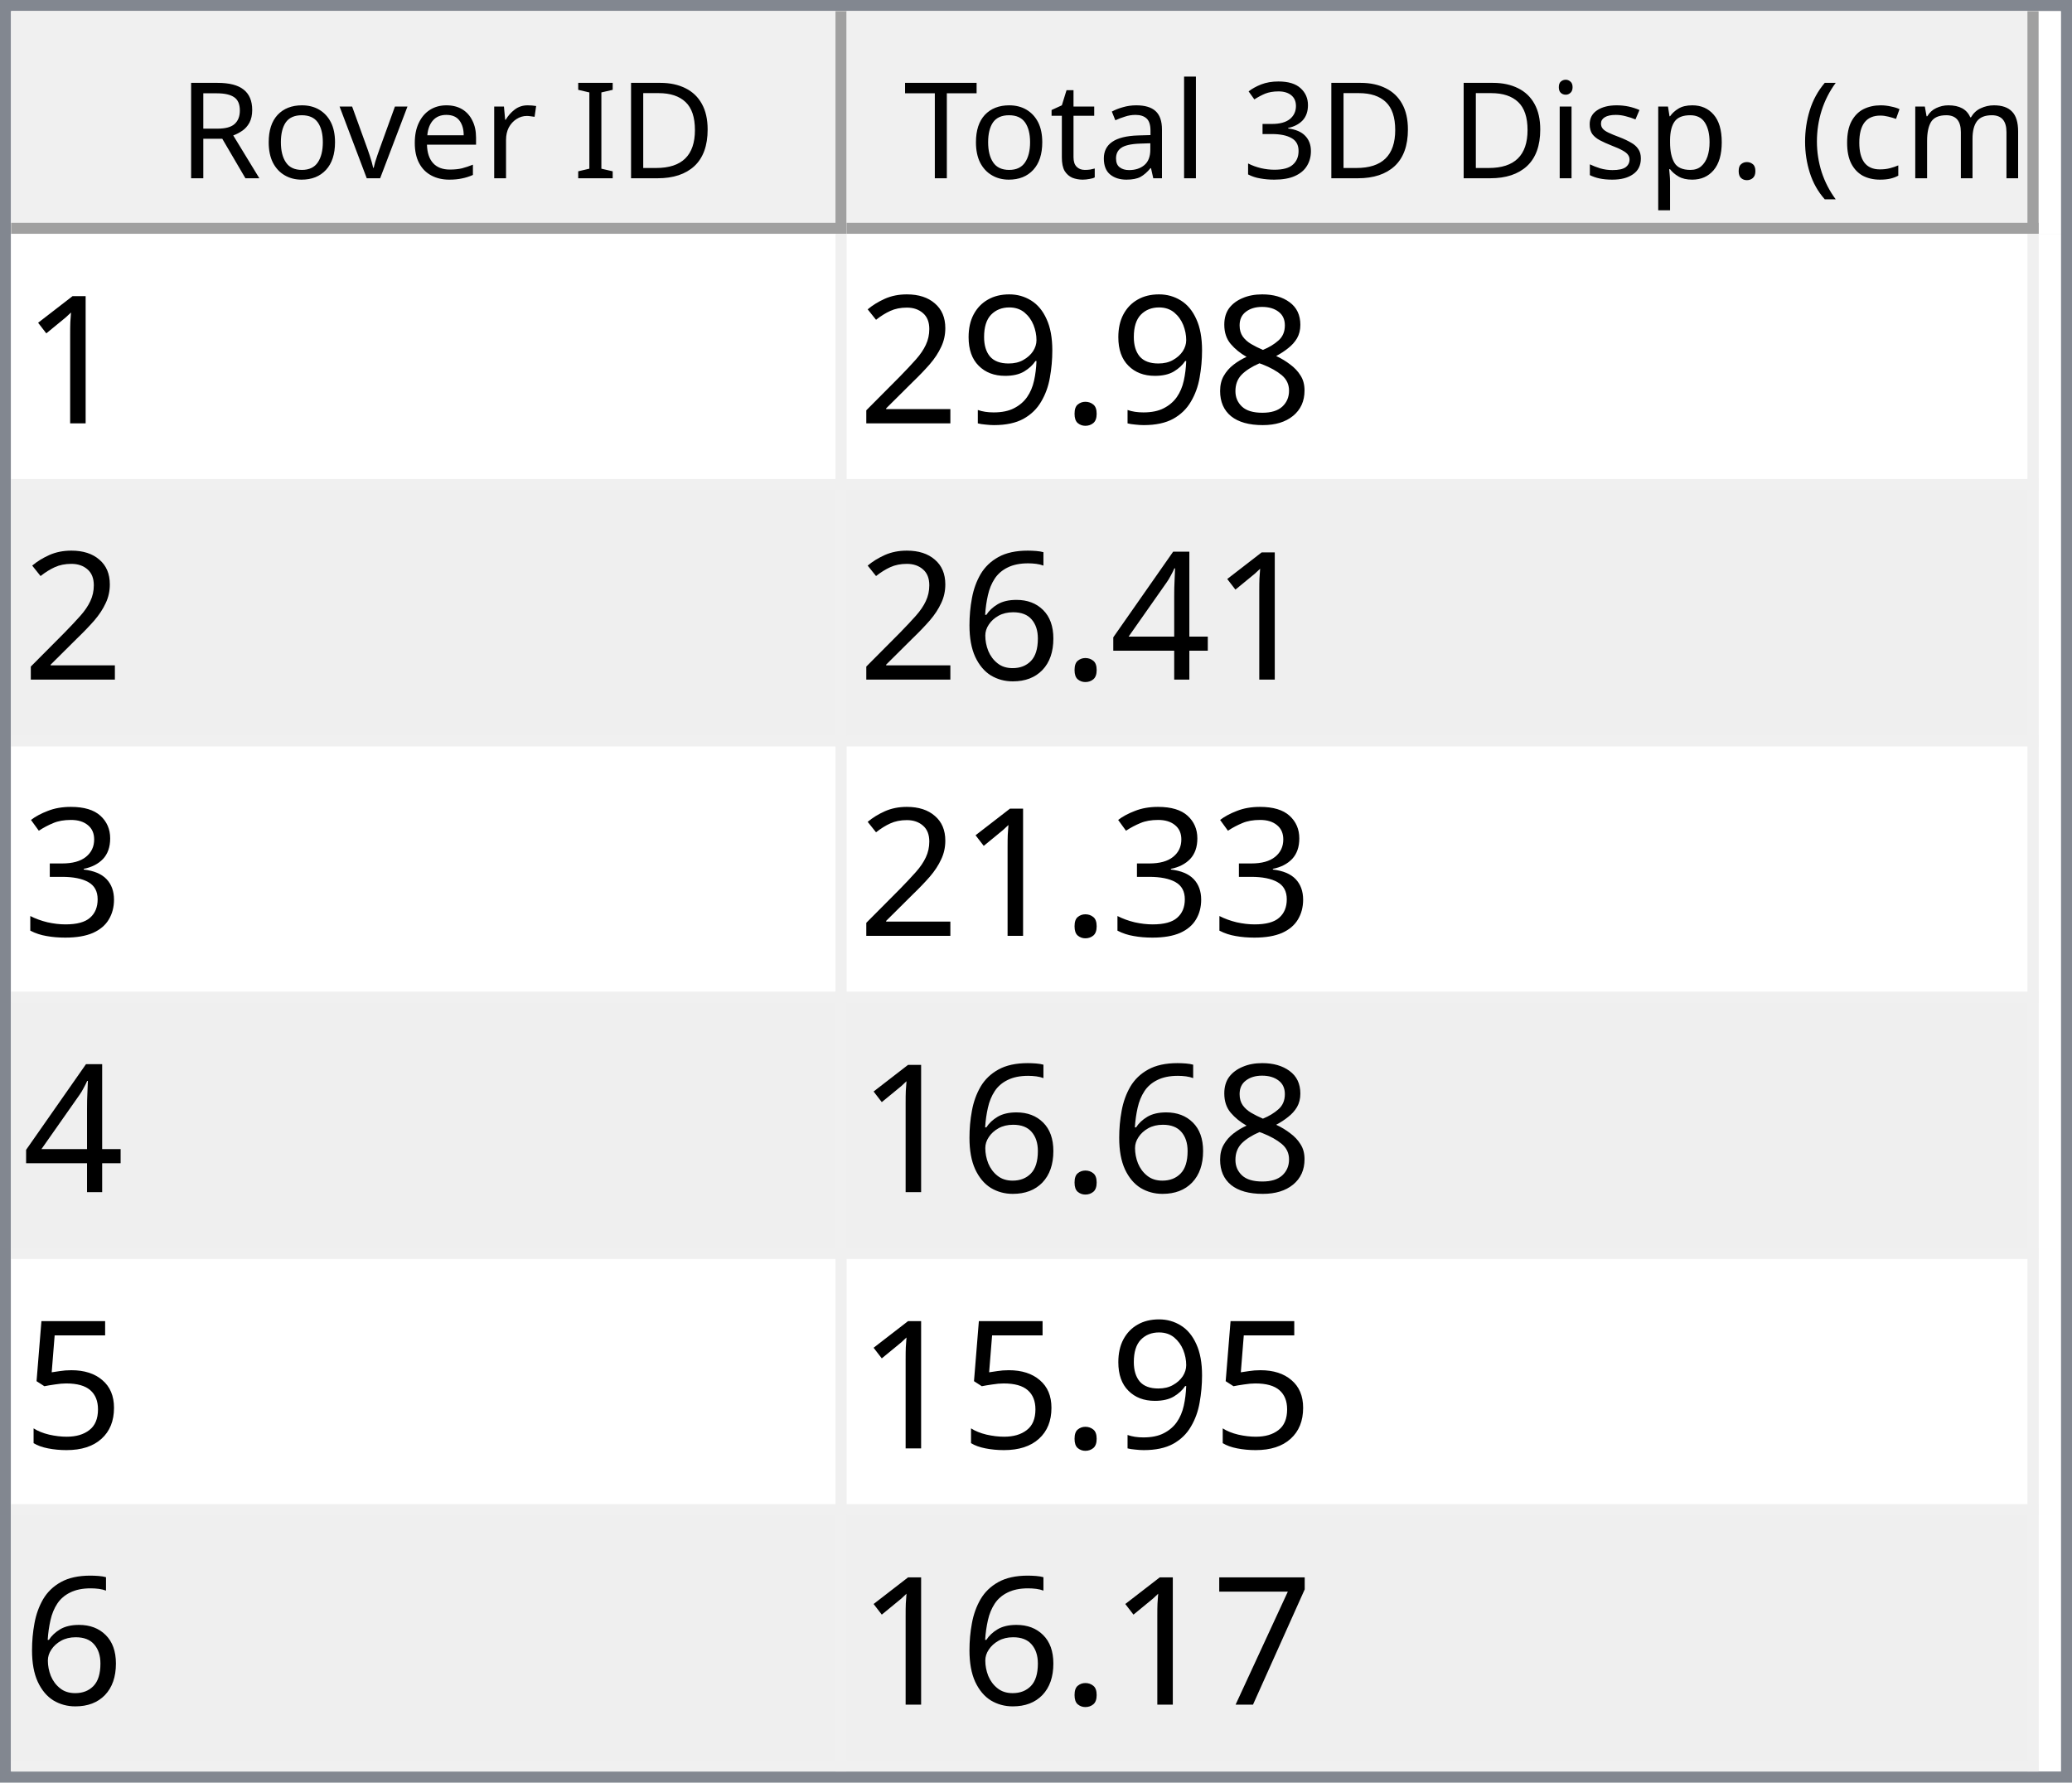
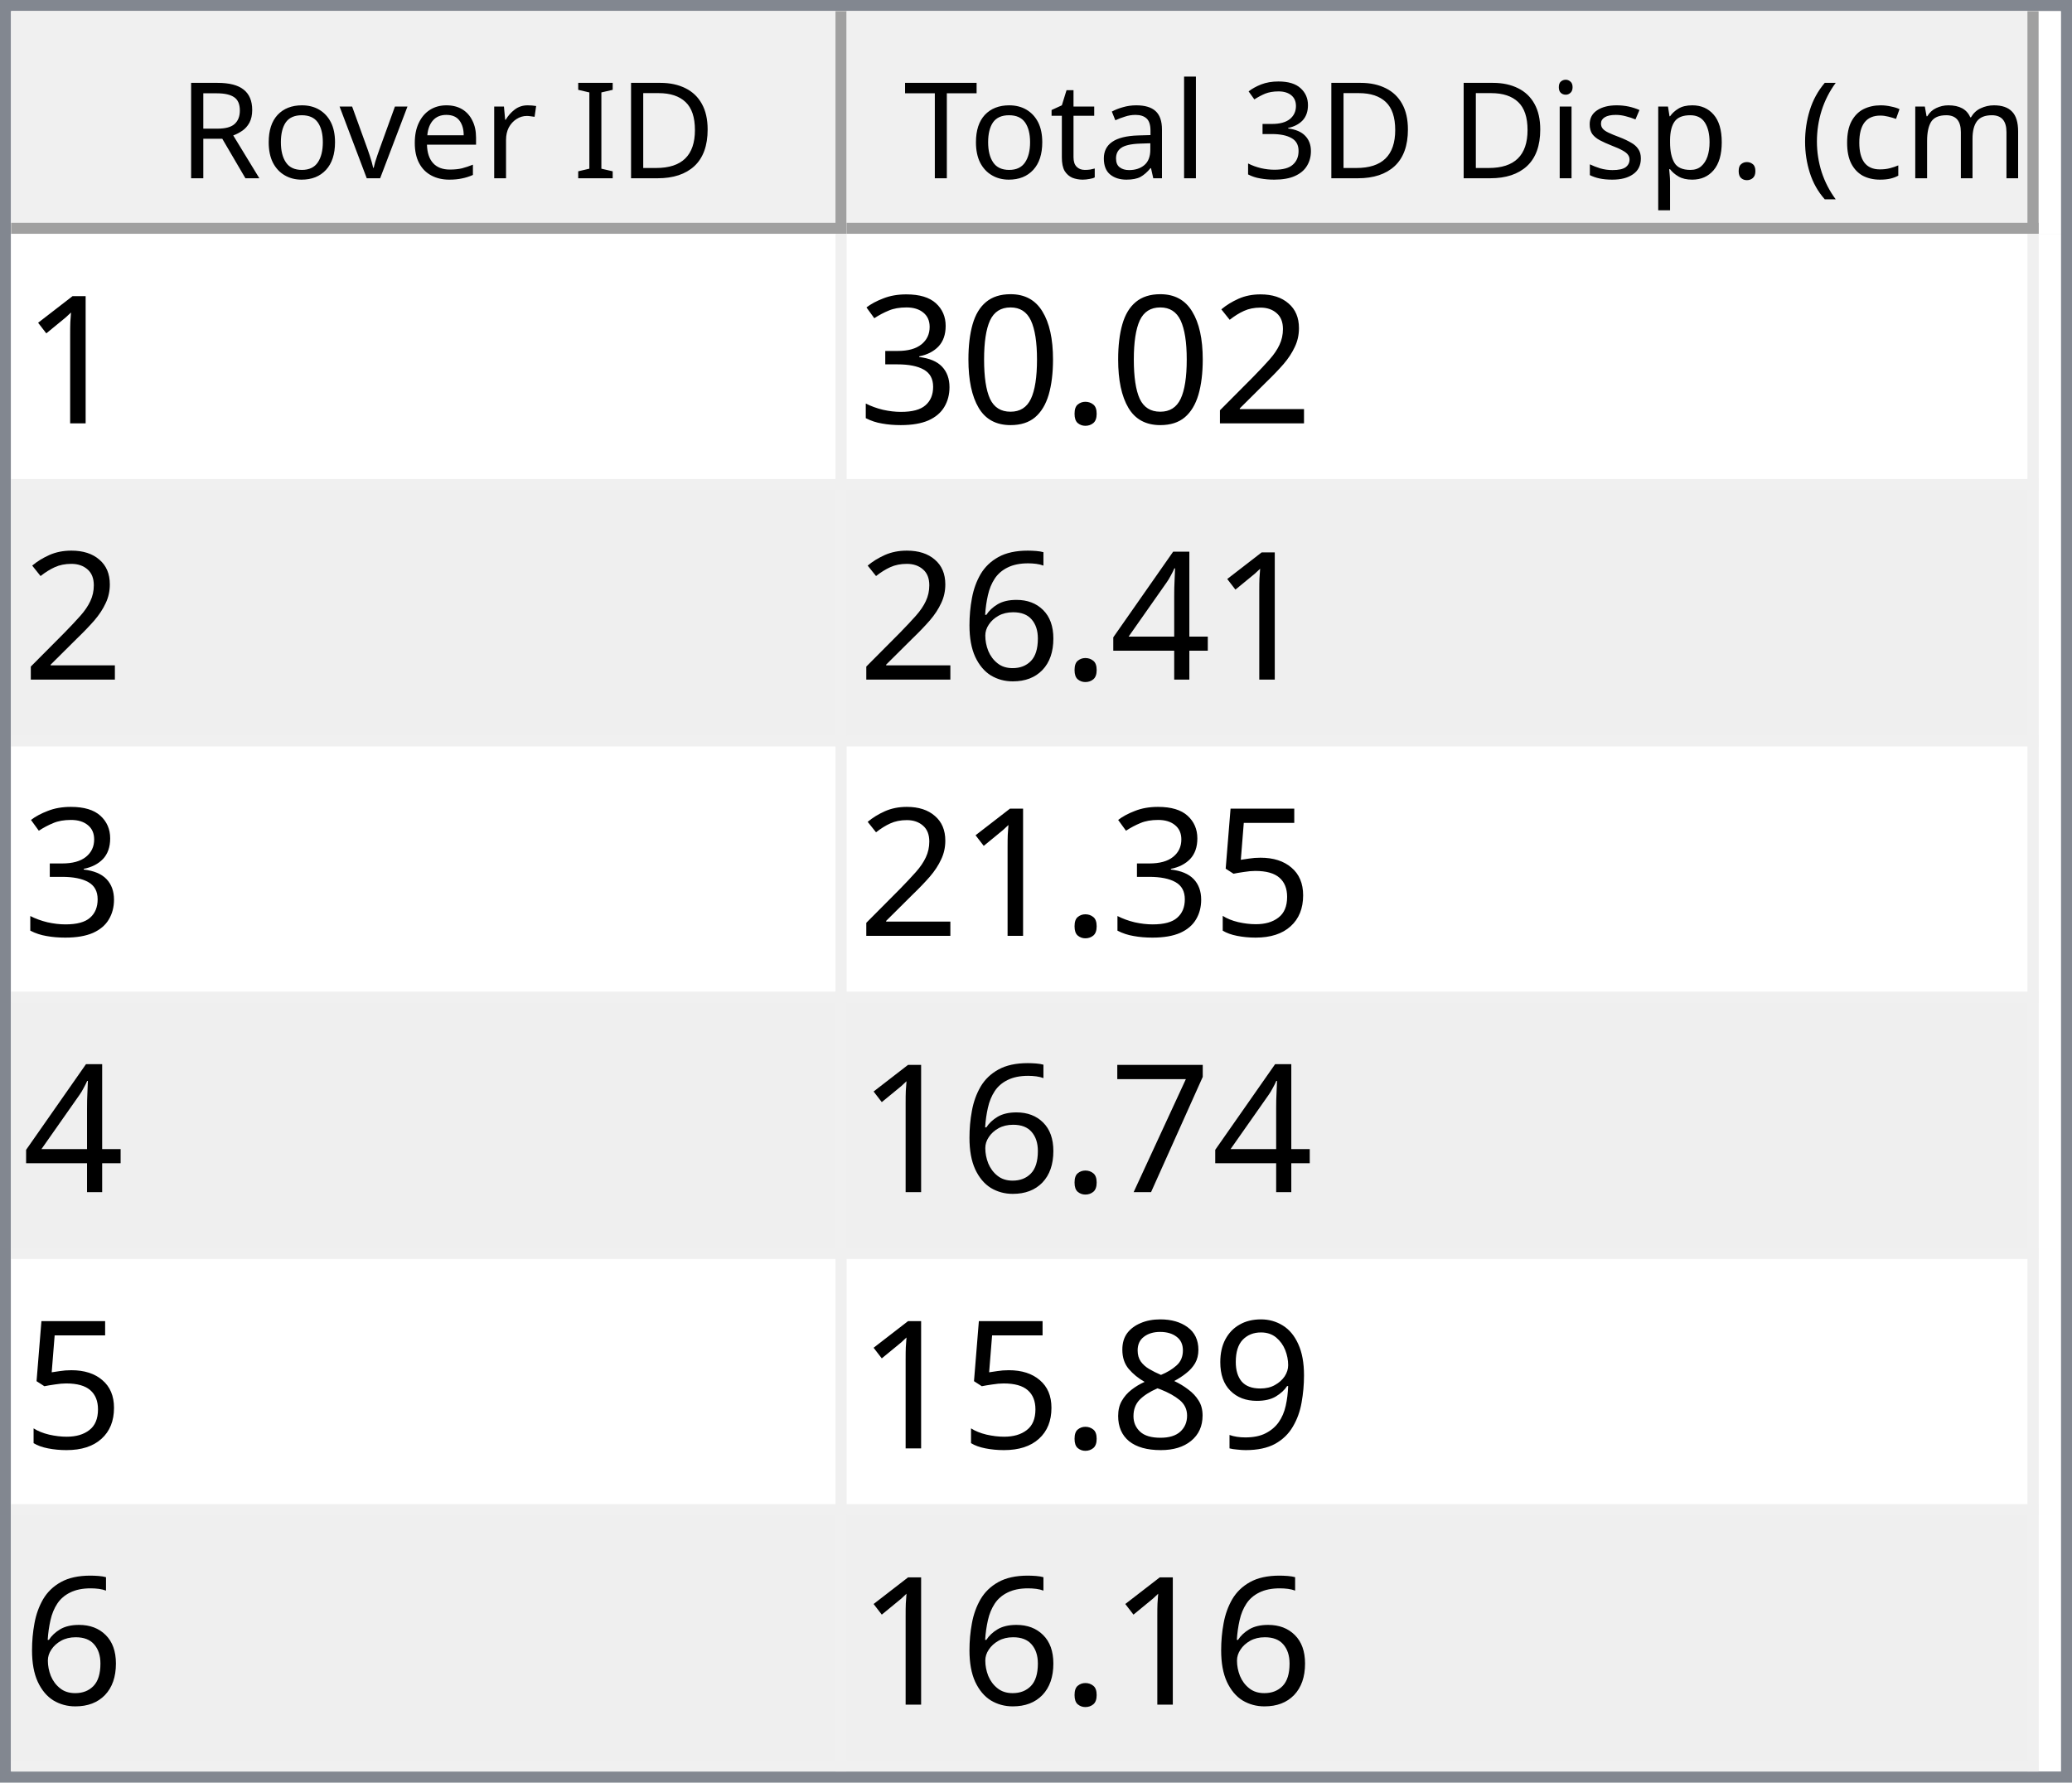
<svg xmlns="http://www.w3.org/2000/svg" style="fill-opacity:1; color-rendering:auto; color-interpolation:auto; text-rendering:auto; stroke:black; stroke-linecap:square; stroke-miterlimit:10; shape-rendering:auto; stroke-opacity:1; fill:black; stroke-dasharray:none; font-weight:normal; stroke-width:1; font-family:'Dialog'; font-style:normal; stroke-linejoin:miter; font-size:12px; stroke-dashoffset:0; image-rendering:auto;" width="186" height="160">
  <defs id="genericDefs" />
  <g>
    <defs id="defs1">
      <clipPath clipPathUnits="userSpaceOnUse" id="clipPath1">
        <path d="M0 0 L186 0 L186 160 L0 160 L0 0 Z" />
      </clipPath>
      <clipPath clipPathUnits="userSpaceOnUse" id="clipPath2">
        <path d="M0 0 L0 160 L186 160 L186 0 Z" />
      </clipPath>
      <clipPath clipPathUnits="userSpaceOnUse" id="clipPath3">
        <path d="M0 0 L0 20 L184 20 L184 0 Z" />
      </clipPath>
      <clipPath clipPathUnits="userSpaceOnUse" id="clipPath4">
        <path d="M0 0 L0 20 L75 20 L75 0 Z" />
      </clipPath>
      <clipPath clipPathUnits="userSpaceOnUse" id="clipPath5">
        <path d="M1 1 L1 19 L74 19 L74 1 Z" />
      </clipPath>
      <clipPath clipPathUnits="userSpaceOnUse" id="clipPath6">
        <path d="M0 0 L0 18 L73 18 L73 0 Z" />
      </clipPath>
      <clipPath clipPathUnits="userSpaceOnUse" id="clipPath7">
        <path d="M-0.5 -0.5 L-0.5 19.5 L74.5 19.5 L74.5 -0.5 Z" />
      </clipPath>
      <clipPath clipPathUnits="userSpaceOnUse" id="clipPath8">
        <path d="M0 0 L0 20 L107 20 L107 0 Z" />
      </clipPath>
      <clipPath clipPathUnits="userSpaceOnUse" id="clipPath9">
        <path d="M1 1 L1 19 L106 19 L106 1 Z" />
      </clipPath>
      <clipPath clipPathUnits="userSpaceOnUse" id="clipPath10">
        <path d="M0 0 L0 18 L105 18 L105 0 Z" />
      </clipPath>
      <clipPath clipPathUnits="userSpaceOnUse" id="clipPath11">
        <path d="M-0.5 -0.5 L-0.5 19.5 L106.5 19.5 L106.5 -0.5 Z" />
      </clipPath>
      <clipPath clipPathUnits="userSpaceOnUse" id="clipPath12">
        <path d="M0 0 L0 138 L184 138 L184 0 Z" />
      </clipPath>
      <clipPath clipPathUnits="userSpaceOnUse" id="clipPath13">
        <path d="M0 0 L0 138 L182 138 L182 0 Z" />
      </clipPath>
      <clipPath clipPathUnits="userSpaceOnUse" id="clipPath14">
        <path d="M-0.5 -0.5 L-0.5 137.5 L181.5 137.5 L181.5 -0.5 Z" />
      </clipPath>
      <clipPath clipPathUnits="userSpaceOnUse" id="clipPath15">
        <path d="M0 0 L0 22 L74 22 L74 0 Z" />
      </clipPath>
      <clipPath clipPathUnits="userSpaceOnUse" id="clipPath16">
        <path d="M0 0 L0 22 L106 22 L106 0 Z" />
      </clipPath>
      <font horiz-adv-x="64.551" id="font1">
        <font-face ascent="107.91" descent="25.098" units-per-em="100" style="font-style:normal; font-family:Segoe UI; font-weight:normal;" />
        <missing-glyph horiz-adv-x="64.551" d="M8.109 0 L8.109 68.266 L56.453 68.266 L56.453 0 L8.109 0 ZM15.328 7.234 L49.219 7.234 L49.219 61.031 L15.328 61.031 L15.328 7.234 Z" />
        <glyph unicode="D" horiz-adv-x="70.117" d="M9.188 0 L9.188 70.016 L28.516 70.016 Q65.531 70.016 65.531 35.891 Q65.531 19.672 55.25 9.836 Q44.969 0 27.734 0 L9.188 0 ZM17.391 62.594 L17.391 7.422 L27.828 7.422 Q41.609 7.422 49.273 14.797 Q56.938 22.172 56.938 35.688 Q56.938 62.594 28.328 62.594 L17.391 62.594 Z" />
        <glyph unicode="I" horiz-adv-x="26.611" d="M17.391 0 L9.188 0 L9.188 70.016 L17.391 70.016 L17.391 0 Z" />
        <glyph unicode=" " horiz-adv-x="27.393" d="" />
        <glyph unicode="r" horiz-adv-x="34.766" d="M34.188 41.891 Q32.078 43.5 28.125 43.5 Q23 43.5 19.555 38.672 Q16.109 33.844 16.109 25.484 L16.109 0 L8.109 0 L8.109 50 L16.109 50 L16.109 39.703 L16.312 39.703 Q18.016 44.969 21.531 47.922 Q25.047 50.875 29.391 50.875 Q32.516 50.875 34.188 50.203 L34.188 41.891 Z" />
        <glyph unicode="e" horiz-adv-x="52.295" d="M48.297 23 L12.984 23 Q13.188 14.656 17.484 10.109 Q21.781 5.562 29.297 5.562 Q37.75 5.562 44.828 11.141 L44.828 3.609 Q38.234 -1.172 27.391 -1.172 Q16.797 -1.172 10.742 5.641 Q4.688 12.453 4.688 24.812 Q4.688 36.469 11.305 43.82 Q17.922 51.172 27.734 51.172 Q37.547 51.172 42.922 44.828 Q48.297 38.484 48.297 27.203 L48.297 23 ZM40.094 29.781 Q40.047 36.719 36.75 40.578 Q33.453 44.438 27.594 44.438 Q21.922 44.438 17.969 40.383 Q14.016 36.328 13.094 29.781 L40.094 29.781 Z" />
        <glyph unicode="v" horiz-adv-x="47.9" d="M47.406 50 L27.484 0 L19.625 0 L0.688 50 L9.469 50 L22.172 13.672 Q23.578 9.672 23.922 6.688 L24.125 6.688 Q24.609 10.453 25.688 13.484 L38.969 50 L47.406 50 Z" />
        <glyph unicode="o" horiz-adv-x="58.594" d="M29 -1.172 Q17.922 -1.172 11.305 5.836 Q4.688 12.844 4.688 24.422 Q4.688 37.016 11.57 44.094 Q18.453 51.172 30.172 51.172 Q41.359 51.172 47.633 44.289 Q53.906 37.406 53.906 25.203 Q53.906 13.234 47.141 6.031 Q40.375 -1.172 29 -1.172 ZM29.594 44.438 Q21.875 44.438 17.383 39.188 Q12.891 33.938 12.891 24.703 Q12.891 15.828 17.43 10.695 Q21.969 5.562 29.594 5.562 Q37.359 5.562 41.531 10.594 Q45.703 15.625 45.703 24.906 Q45.703 34.281 41.531 39.359 Q37.359 44.438 29.594 44.438 Z" />
        <glyph unicode="R" horiz-adv-x="59.814" d="M59.375 0 L49.609 0 L37.891 19.625 Q36.281 22.359 34.766 24.289 Q33.25 26.219 31.664 27.438 Q30.078 28.656 28.25 29.219 Q26.422 29.781 24.125 29.781 L17.391 29.781 L17.391 0 L9.188 0 L9.188 70.016 L30.078 70.016 Q34.672 70.016 38.555 68.867 Q42.438 67.719 45.289 65.375 Q48.141 63.031 49.758 59.547 Q51.375 56.062 51.375 51.375 Q51.375 47.703 50.273 44.656 Q49.172 41.609 47.148 39.211 Q45.125 36.812 42.266 35.133 Q39.406 33.453 35.844 32.516 L35.844 32.328 Q37.594 31.547 38.891 30.547 Q40.188 29.547 41.359 28.18 Q42.531 26.812 43.68 25.078 Q44.828 23.344 46.234 21.047 L59.375 0 ZM17.391 62.594 L17.391 37.203 L28.516 37.203 Q31.594 37.203 34.203 38.133 Q36.812 39.062 38.719 40.797 Q40.625 42.531 41.703 45.047 Q42.781 47.562 42.781 50.688 Q42.781 56.297 39.141 59.445 Q35.5 62.594 28.609 62.594 L17.391 62.594 Z" />
        <glyph unicode=")" horiz-adv-x="30.176" d="M8.297 -15.922 L1.172 -15.922 Q16.406 2.344 16.406 26.812 Q16.406 51.469 1.078 70.016 L8.297 70.016 Q23.531 52.156 23.531 26.703 Q23.531 1.375 8.297 -15.922 Z" />
        <glyph unicode="m" horiz-adv-x="86.133" d="M79.109 0 L71.094 0 L71.094 28.719 Q71.094 37.016 68.531 40.727 Q65.969 44.438 59.906 44.438 Q54.781 44.438 51.195 39.75 Q47.609 35.062 47.609 28.516 L47.609 0 L39.594 0 L39.594 29.688 Q39.594 44.438 28.219 44.438 Q22.953 44.438 19.531 40.016 Q16.109 35.594 16.109 28.516 L16.109 0 L8.109 0 L8.109 50 L16.109 50 L16.109 42.094 L16.312 42.094 Q21.625 51.172 31.844 51.172 Q36.969 51.172 40.773 48.312 Q44.578 45.453 46 40.828 Q51.562 51.172 62.594 51.172 Q79.109 51.172 79.109 30.812 L79.109 0 Z" />
        <glyph unicode="c" horiz-adv-x="46.191" d="M42.188 2.297 Q36.422 -1.172 28.516 -1.172 Q17.828 -1.172 11.258 5.789 Q4.688 12.75 4.688 23.828 Q4.688 36.188 11.766 43.68 Q18.844 51.172 30.672 51.172 Q37.25 51.172 42.281 48.734 L42.281 40.531 Q36.719 44.438 30.375 44.438 Q22.703 44.438 17.797 38.945 Q12.891 33.453 12.891 24.516 Q12.891 15.719 17.508 10.641 Q22.125 5.562 29.891 5.562 Q36.422 5.562 42.188 9.906 L42.188 2.297 Z" />
        <glyph unicode="(" horiz-adv-x="30.176" d="M29.109 -15.922 L21.969 -15.922 Q6.844 1.375 6.844 26.703 Q6.844 52.156 21.969 70.016 L29.203 70.016 Q13.875 51.469 13.875 26.812 Q13.875 2.344 29.109 -15.922 Z" />
        <glyph unicode="." horiz-adv-x="21.68" d="M10.891 -1.078 Q8.641 -1.078 7.055 0.539 Q5.469 2.156 5.469 4.391 Q5.469 6.641 7.055 8.273 Q8.641 9.906 10.891 9.906 Q13.188 9.906 14.797 8.273 Q16.406 6.641 16.406 4.391 Q16.406 2.156 14.797 0.539 Q13.188 -1.078 10.891 -1.078 Z" />
        <glyph unicode="p" horiz-adv-x="58.789" d="M16.312 7.234 L16.109 7.234 L16.109 -23 L8.109 -23 L8.109 50 L16.109 50 L16.109 41.219 L16.312 41.219 Q22.219 51.172 33.594 51.172 Q43.266 51.172 48.688 44.461 Q54.109 37.75 54.109 26.469 Q54.109 13.922 48 6.375 Q41.891 -1.172 31.297 -1.172 Q21.578 -1.172 16.312 7.234 ZM16.109 27.391 L16.109 20.406 Q16.109 14.203 20.141 9.883 Q24.172 5.562 30.375 5.562 Q37.641 5.562 41.773 11.133 Q45.906 16.703 45.906 26.609 Q45.906 34.969 42.047 39.703 Q38.188 44.438 31.594 44.438 Q24.609 44.438 20.359 39.578 Q16.109 34.719 16.109 27.391 Z" />
        <glyph unicode="s" horiz-adv-x="42.432" d="M5.078 1.812 L5.078 10.406 Q11.625 5.562 19.484 5.562 Q30.031 5.562 30.031 12.594 Q30.031 14.594 29.125 15.992 Q28.219 17.391 26.68 18.461 Q25.141 19.531 23.07 20.383 Q21 21.234 18.609 22.172 Q15.281 23.484 12.766 24.828 Q10.25 26.172 8.57 27.859 Q6.891 29.547 6.031 31.695 Q5.172 33.844 5.172 36.719 Q5.172 40.234 6.789 42.945 Q8.406 45.656 11.086 47.484 Q13.766 49.312 17.211 50.242 Q20.656 51.172 24.312 51.172 Q30.812 51.172 35.938 48.922 L35.938 40.828 Q30.422 44.438 23.25 44.438 Q21 44.438 19.195 43.922 Q17.391 43.406 16.094 42.477 Q14.797 41.547 14.086 40.258 Q13.375 38.969 13.375 37.406 Q13.375 35.453 14.086 34.133 Q14.797 32.812 16.164 31.789 Q17.531 30.766 19.484 29.938 Q21.438 29.109 23.922 28.125 Q27.25 26.859 29.883 25.516 Q32.516 24.172 34.375 22.484 Q36.234 20.797 37.234 18.602 Q38.234 16.406 38.234 13.375 Q38.234 9.672 36.602 6.938 Q34.969 4.203 32.234 2.398 Q29.5 0.594 25.93 -0.289 Q22.359 -1.172 18.453 -1.172 Q10.75 -1.172 5.078 1.812 Z" />
        <glyph unicode="i" horiz-adv-x="24.219" d="M12.203 62.703 Q10.062 62.703 8.547 64.164 Q7.031 65.625 7.031 67.875 Q7.031 70.125 8.547 71.609 Q10.062 73.094 12.203 73.094 Q14.406 73.094 15.945 71.609 Q17.484 70.125 17.484 67.875 Q17.484 65.719 15.945 64.211 Q14.406 62.703 12.203 62.703 ZM16.109 0 L8.109 0 L8.109 50 L16.109 50 L16.109 0 Z" />
        <glyph unicode="3" horiz-adv-x="53.906" d="M46.531 19.828 Q46.531 15.094 44.75 11.211 Q42.969 7.328 39.719 4.57 Q36.469 1.812 31.93 0.297 Q27.391 -1.219 21.922 -1.219 Q11.922 -1.219 6 2.594 L6 11.188 Q13.094 5.609 22.219 5.609 Q25.875 5.609 28.828 6.539 Q31.781 7.469 33.906 9.227 Q36.031 10.984 37.18 13.477 Q38.328 15.969 38.328 19.094 Q38.328 32.812 18.797 32.812 L12.984 32.812 L12.984 39.594 L18.5 39.594 Q35.797 39.594 35.797 52.484 Q35.797 64.406 22.609 64.406 Q15.188 64.406 8.688 59.422 L8.688 67.188 Q15.375 71.188 24.609 71.188 Q29 71.188 32.57 69.969 Q36.141 68.75 38.68 66.555 Q41.219 64.359 42.609 61.281 Q44 58.203 44 54.5 Q44 40.672 30.031 36.719 L30.031 36.531 Q33.594 36.141 36.625 34.797 Q39.656 33.453 41.852 31.305 Q44.047 29.156 45.289 26.25 Q46.531 23.344 46.531 19.828 Z" />
        <glyph unicode="l" horiz-adv-x="24.219" d="M16.109 0 L8.109 0 L8.109 74.031 L16.109 74.031 L16.109 0 Z" />
        <glyph unicode="a" horiz-adv-x="50.879" d="M43.891 0 L35.891 0 L35.891 7.812 L35.688 7.812 Q30.469 -1.172 20.312 -1.172 Q12.844 -1.172 8.617 2.781 Q4.391 6.734 4.391 13.281 Q4.391 27.297 20.906 29.594 L35.891 31.688 Q35.891 44.438 25.594 44.438 Q16.547 44.438 9.281 38.281 L9.281 46.484 Q16.656 51.172 26.266 51.172 Q43.891 51.172 43.891 32.516 L43.891 0 ZM35.891 25.297 L23.828 23.641 Q18.266 22.859 15.43 20.875 Q12.594 18.891 12.594 13.875 Q12.594 10.203 15.211 7.883 Q17.828 5.562 22.172 5.562 Q28.125 5.562 32.008 9.742 Q35.891 13.922 35.891 20.312 L35.891 25.297 Z" />
        <glyph unicode="t" horiz-adv-x="33.887" d="M31.297 0.484 Q28.469 -1.078 23.828 -1.078 Q10.688 -1.078 10.688 13.578 L10.688 43.172 L2.094 43.172 L2.094 50 L10.688 50 L10.688 62.203 L18.703 64.797 L18.703 50 L31.297 50 L31.297 43.172 L18.703 43.172 L18.703 14.984 Q18.703 9.969 20.414 7.82 Q22.125 5.672 26.078 5.672 Q29.109 5.672 31.297 7.328 L31.297 0.484 Z" />
        <glyph unicode="T" horiz-adv-x="52.393" d="M50.594 62.594 L30.375 62.594 L30.375 0 L22.172 0 L22.172 62.594 L2 62.594 L2 70.016 L50.594 70.016 L50.594 62.594 Z" />
      </font>
      <font horiz-adv-x="75.0" id="font2">
        <font-face ascent="100.537" descent="21.973" units-per-em="100" style="font-style:normal; font-family:sans-serif; font-weight:normal;" />
        <missing-glyph horiz-adv-x="75.0" d="M12.5 0 L12.5 62.5 L62.5 62.5 L62.5 0 L12.5 0 ZM14.062 1.562 L60.938 1.562 L60.938 60.938 L14.062 60.938 L14.062 1.562 Z" />
        <glyph unicode="1" horiz-adv-x="55.615" d="M37.25 0 L28.469 0 L28.469 56 Q25.297 52.984 20.141 49.953 Q14.984 46.922 10.891 45.406 L10.891 53.906 Q18.266 57.375 23.781 62.305 Q29.297 67.234 31.594 71.875 L37.25 71.875 L37.25 0 Z" />
-         <glyph unicode="8" horiz-adv-x="55.615" d="M17.672 38.812 Q12.203 40.828 9.57 44.539 Q6.938 48.25 6.938 53.422 Q6.938 61.234 12.555 66.555 Q18.172 71.875 27.484 71.875 Q36.859 71.875 42.578 66.43 Q48.297 60.984 48.297 53.172 Q48.297 48.188 45.68 44.508 Q43.062 40.828 37.75 38.812 Q44.344 36.672 47.781 31.883 Q51.219 27.094 51.219 20.453 Q51.219 11.281 44.727 5.031 Q38.234 -1.219 27.641 -1.219 Q17.047 -1.219 10.547 5.055 Q4.047 11.328 4.047 20.703 Q4.047 27.688 7.594 32.398 Q11.141 37.109 17.672 38.812 ZM15.922 53.719 Q15.922 48.641 19.195 45.414 Q22.469 42.188 27.688 42.188 Q32.766 42.188 36.016 45.383 Q39.266 48.578 39.266 53.219 Q39.266 58.062 35.914 61.359 Q32.562 64.656 27.594 64.656 Q22.562 64.656 19.242 61.43 Q15.922 58.203 15.922 53.719 ZM13.094 20.656 Q13.094 16.891 14.875 13.375 Q16.656 9.859 20.172 7.93 Q23.688 6 27.734 6 Q34.031 6 38.133 10.055 Q42.234 14.109 42.234 20.359 Q42.234 26.703 38.016 30.859 Q33.797 35.016 27.438 35.016 Q21.234 35.016 17.164 30.914 Q13.094 26.812 13.094 20.656 Z" />
+         <glyph unicode="2" horiz-adv-x="55.615" d="M50.344 8.453 L50.344 0 L3.031 0 Q2.938 3.172 4.047 6.109 Q5.859 10.938 9.836 15.625 Q13.812 20.312 21.344 26.469 Q33.016 36.031 37.117 41.625 Q41.219 47.219 41.219 52.203 Q41.219 57.422 37.477 61.008 Q33.734 64.594 27.734 64.594 Q21.391 64.594 17.578 60.789 Q13.766 56.984 13.719 50.25 L4.688 51.172 Q5.609 61.281 11.664 66.578 Q17.719 71.875 27.938 71.875 Q38.234 71.875 44.242 66.164 Q50.25 60.453 50.25 52 Q50.25 47.703 48.492 43.555 Q46.734 39.406 42.656 34.812 Q38.578 30.219 29.109 22.219 Q21.188 15.578 18.945 13.211 Q16.703 10.844 15.234 8.453 L50.344 8.453 Z" />
        <glyph unicode="." horiz-adv-x="27.783" d="M9.078 0 L9.078 10.016 L19.094 10.016 L19.094 0 L9.078 0 Z" />
-         <glyph unicode="9" horiz-adv-x="55.615" d="M5.469 16.547 L13.922 17.328 Q14.984 11.375 18.016 8.688 Q21.047 6 25.781 6 Q29.828 6 32.883 7.859 Q35.938 9.719 37.891 12.82 Q39.844 15.922 41.164 21.195 Q42.484 26.469 42.484 31.938 Q42.484 32.516 42.438 33.688 Q39.797 29.5 35.234 26.883 Q30.672 24.266 25.344 24.266 Q16.453 24.266 10.305 30.711 Q4.156 37.156 4.156 47.703 Q4.156 58.594 10.578 65.234 Q17 71.875 26.656 71.875 Q33.641 71.875 39.43 68.117 Q45.219 64.359 48.219 57.398 Q51.219 50.438 51.219 37.25 Q51.219 23.531 48.242 15.406 Q45.266 7.281 39.383 3.031 Q33.5 -1.219 25.594 -1.219 Q17.188 -1.219 11.867 3.445 Q6.547 8.109 5.469 16.547 ZM41.453 48.141 Q41.453 55.719 37.43 60.156 Q33.406 64.594 27.734 64.594 Q21.875 64.594 17.531 59.812 Q13.188 55.031 13.188 47.406 Q13.188 40.578 17.312 36.305 Q21.438 32.031 27.484 32.031 Q33.594 32.031 37.523 36.305 Q41.453 40.578 41.453 48.141 Z" />
-         <glyph unicode="2" horiz-adv-x="55.615" d="M50.344 8.453 L50.344 0 L3.031 0 Q2.938 3.172 4.047 6.109 Q5.859 10.938 9.836 15.625 Q13.812 20.312 21.344 26.469 Q33.016 36.031 37.117 41.625 Q41.219 47.219 41.219 52.203 Q41.219 57.422 37.477 61.008 Q33.734 64.594 27.734 64.594 Q21.391 64.594 17.578 60.789 Q13.766 56.984 13.719 50.25 L4.688 51.172 Q5.609 61.281 11.664 66.578 Q17.719 71.875 27.938 71.875 Q38.234 71.875 44.242 66.164 Q50.25 60.453 50.25 52 Q50.25 47.703 48.492 43.555 Q46.734 39.406 42.656 34.812 Q38.578 30.219 29.109 22.219 Q21.188 15.578 18.945 13.211 Q16.703 10.844 15.234 8.453 L50.344 8.453 Z" />
+         <glyph unicode="0" horiz-adv-x="55.615" d="M4.156 35.297 Q4.156 48 6.766 55.742 Q9.375 63.484 14.523 67.68 Q19.672 71.875 27.484 71.875 Q33.25 71.875 37.594 69.555 Q41.938 67.234 44.773 62.867 Q47.609 58.5 49.219 52.227 Q50.828 45.953 50.828 35.297 Q50.828 22.703 48.242 14.969 Q45.656 7.234 40.508 3.008 Q35.359 -1.219 27.484 -1.219 Q17.141 -1.219 11.234 6.203 Q4.156 15.141 4.156 35.297 ZM13.188 35.297 Q13.188 17.672 17.312 11.836 Q21.438 6 27.484 6 Q33.547 6 37.672 11.859 Q41.797 17.719 41.797 35.297 Q41.797 52.984 37.672 58.789 Q33.547 64.594 27.391 64.594 Q21.344 64.594 17.719 59.469 Q13.188 52.938 13.188 35.297 Z" />
+         <glyph unicode="3" horiz-adv-x="55.615" d="M4.203 18.891 L12.984 20.062 Q14.5 12.594 18.141 9.297 Q21.781 6 27 6 Q33.203 6 37.477 10.297 Q41.75 14.594 41.75 20.953 Q41.75 27 37.797 30.93 Q33.844 34.859 27.734 34.859 Q25.25 34.859 21.531 33.891 L22.516 41.609 Q23.391 41.5 23.922 41.5 Q29.547 41.5 34.039 44.43 Q38.531 47.359 38.531 53.469 Q38.531 58.297 35.258 61.477 Q31.984 64.656 26.812 64.656 Q21.688 64.656 18.266 61.43 Q14.844 58.203 13.875 51.766 L5.078 53.328 Q6.688 62.156 12.398 67.016 Q18.109 71.875 26.609 71.875 Q32.469 71.875 37.398 69.359 Q42.328 66.844 44.945 62.5 Q47.562 58.156 47.562 53.266 Q47.562 48.641 45.07 44.828 Q42.578 41.016 37.703 38.766 Q44.047 37.312 47.562 32.695 Q51.078 28.078 51.078 21.141 Q51.078 11.766 44.242 5.25 Q37.406 -1.266 26.953 -1.266 Q17.531 -1.266 11.305 4.352 Q5.078 9.969 4.203 18.891 Z" />
        <glyph unicode="4" horiz-adv-x="55.615" d="M32.328 0 L32.328 17.141 L1.266 17.141 L1.266 25.203 L33.938 71.578 L41.109 71.578 L41.109 25.203 L50.781 25.203 L50.781 17.141 L41.109 17.141 L41.109 0 L32.328 0 ZM32.328 25.203 L32.328 57.469 L9.906 25.203 L32.328 25.203 Z" />
        <glyph unicode="6" horiz-adv-x="55.615" d="M49.75 54.047 L41.016 53.375 Q39.844 58.547 37.703 60.891 Q34.125 64.656 28.906 64.656 Q24.703 64.656 21.531 62.312 Q17.391 59.281 14.992 53.469 Q12.594 47.656 12.5 36.922 Q15.672 41.75 20.266 44.094 Q24.859 46.438 29.891 46.438 Q38.672 46.438 44.852 39.969 Q51.031 33.5 51.031 23.25 Q51.031 16.5 48.125 10.719 Q45.219 4.938 40.141 1.859 Q35.062 -1.219 28.609 -1.219 Q17.625 -1.219 10.695 6.859 Q3.766 14.938 3.766 33.5 Q3.766 54.25 11.422 63.672 Q18.109 71.875 29.438 71.875 Q37.891 71.875 43.289 67.141 Q48.688 62.406 49.75 54.047 ZM13.875 23.188 Q13.875 18.656 15.797 14.508 Q17.719 10.359 21.188 8.18 Q24.656 6 28.469 6 Q34.031 6 38.039 10.492 Q42.047 14.984 42.047 22.703 Q42.047 30.125 38.086 34.398 Q34.125 38.672 28.125 38.672 Q22.172 38.672 18.023 34.398 Q13.875 30.125 13.875 23.188 Z" />
-         <glyph unicode="3" horiz-adv-x="55.615" d="M4.203 18.891 L12.984 20.062 Q14.5 12.594 18.141 9.297 Q21.781 6 27 6 Q33.203 6 37.477 10.297 Q41.75 14.594 41.75 20.953 Q41.75 27 37.797 30.93 Q33.844 34.859 27.734 34.859 Q25.25 34.859 21.531 33.891 L22.516 41.609 Q23.391 41.5 23.922 41.5 Q29.547 41.5 34.039 44.43 Q38.531 47.359 38.531 53.469 Q38.531 58.297 35.258 61.477 Q31.984 64.656 26.812 64.656 Q21.688 64.656 18.266 61.43 Q14.844 58.203 13.875 51.766 L5.078 53.328 Q6.688 62.156 12.398 67.016 Q18.109 71.875 26.609 71.875 Q32.469 71.875 37.398 69.359 Q42.328 66.844 44.945 62.5 Q47.562 58.156 47.562 53.266 Q47.562 48.641 45.07 44.828 Q42.578 41.016 37.703 38.766 Q44.047 37.312 47.562 32.695 Q51.078 28.078 51.078 21.141 Q51.078 11.766 44.242 5.25 Q37.406 -1.266 26.953 -1.266 Q17.531 -1.266 11.305 4.352 Q5.078 9.969 4.203 18.891 Z" />
        <glyph unicode="5" horiz-adv-x="55.615" d="M4.156 18.75 L13.375 19.531 Q14.406 12.797 18.141 9.398 Q21.875 6 27.156 6 Q33.5 6 37.891 10.789 Q42.281 15.578 42.281 23.484 Q42.281 31 38.062 35.352 Q33.844 39.703 27 39.703 Q22.75 39.703 19.336 37.773 Q15.922 35.844 13.969 32.766 L5.719 33.844 L12.641 70.609 L48.25 70.609 L48.25 62.203 L19.672 62.203 L15.828 42.969 Q22.266 47.469 29.344 47.469 Q38.719 47.469 45.164 40.969 Q51.609 34.469 51.609 24.266 Q51.609 14.547 45.953 7.469 Q39.062 -1.219 27.156 -1.219 Q17.391 -1.219 11.211 4.25 Q5.031 9.719 4.156 18.75 Z" />
        <glyph unicode="7" horiz-adv-x="55.615" d="M4.734 62.203 L4.734 70.656 L51.078 70.656 L51.078 63.812 Q44.234 56.547 37.523 44.484 Q30.812 32.422 27.156 19.672 Q24.516 10.688 23.781 0 L14.75 0 Q14.891 8.453 18.062 20.414 Q21.234 32.375 27.172 43.484 Q33.109 54.594 39.797 62.203 L4.734 62.203 Z" />
+         <glyph unicode="9" horiz-adv-x="55.615" d="M5.469 16.547 L13.922 17.328 Q14.984 11.375 18.016 8.688 Q21.047 6 25.781 6 Q29.828 6 32.883 7.859 Q35.938 9.719 37.891 12.82 Q39.844 15.922 41.164 21.195 Q42.484 26.469 42.484 31.938 Q42.484 32.516 42.438 33.688 Q39.797 29.5 35.234 26.883 Q30.672 24.266 25.344 24.266 Q16.453 24.266 10.305 30.711 Q4.156 37.156 4.156 47.703 Q4.156 58.594 10.578 65.234 Q17 71.875 26.656 71.875 Q33.641 71.875 39.43 68.117 Q45.219 64.359 48.219 57.398 Q51.219 50.438 51.219 37.25 Q51.219 23.531 48.242 15.406 Q45.266 7.281 39.383 3.031 Q33.5 -1.219 25.594 -1.219 Q17.188 -1.219 11.867 3.445 Q6.547 8.109 5.469 16.547 ZM41.453 48.141 Q41.453 55.719 37.43 60.156 Q33.406 64.594 27.734 64.594 Q21.875 64.594 17.531 59.812 Q13.188 55.031 13.188 47.406 Q13.188 40.578 17.312 36.305 Q21.438 32.031 27.484 32.031 Q33.594 32.031 37.523 36.305 Q41.453 40.578 41.453 48.141 Z" />
+         <glyph unicode="8" horiz-adv-x="55.615" d="M17.672 38.812 Q12.203 40.828 9.57 44.539 Q6.938 48.25 6.938 53.422 Q6.938 61.234 12.555 66.555 Q18.172 71.875 27.484 71.875 Q36.859 71.875 42.578 66.43 Q48.297 60.984 48.297 53.172 Q48.297 48.188 45.68 44.508 Q43.062 40.828 37.75 38.812 Q44.344 36.672 47.781 31.883 Q51.219 27.094 51.219 20.453 Q51.219 11.281 44.727 5.031 Q38.234 -1.219 27.641 -1.219 Q17.047 -1.219 10.547 5.055 Q4.047 11.328 4.047 20.703 Q4.047 27.688 7.594 32.398 Q11.141 37.109 17.672 38.812 ZM15.922 53.719 Q15.922 48.641 19.195 45.414 Q22.469 42.188 27.688 42.188 Q32.766 42.188 36.016 45.383 Q39.266 48.578 39.266 53.219 Q39.266 58.062 35.914 61.359 Q32.562 64.656 27.594 64.656 Q22.562 64.656 19.242 61.43 Q15.922 58.203 15.922 53.719 ZM13.094 20.656 Q13.094 16.891 14.875 13.375 Q16.656 9.859 20.172 7.93 Q23.688 6 27.734 6 Q34.031 6 38.133 10.055 Q42.234 14.109 42.234 20.359 Q42.234 26.703 38.016 30.859 Q33.797 35.016 27.438 35.016 Q21.234 35.016 17.164 30.914 Q13.094 26.812 13.094 20.656 Z" />
      </font>
    </defs>
    <g style="fill:white; stroke:white;">
      <rect x="0" y="0" width="186" style="clip-path:url(#clipPath1); stroke:none;" height="160" />
    </g>
    <g style="fill:white; text-rendering:optimizeSpeed; color-rendering:optimizeSpeed; image-rendering:optimizeSpeed; shape-rendering:crispEdges; stroke:white; color-interpolation:sRGB;">
      <rect x="0" width="186" height="160" y="0" style="stroke:none;" />
      <path style="stroke:none;" d="M0 160 L186 160 L186 0 L0 0 Z" />
    </g>
    <g style="fill:rgb(240,240,240); font-family:'Segoe UI'; stroke:rgb(240,240,240);">
      <rect x="0" y="0" width="186" style="clip-path:url(#clipPath2); stroke:none;" height="160" />
    </g>
    <g style="fill:rgb(130,135,144); font-family:'Segoe UI'; stroke:rgb(130,135,144);">
      <path d="M0 0 L186 0 L186 160 L0 160 L0 0 ZM1 1 L185 1 L185 159 L1 159 L1 1 Z" style="fill-rule:evenodd; clip-path:url(#clipPath2); stroke:none;" />
    </g>
    <g style="fill:white; font-family:'Segoe UI'; stroke:white;" transform="translate(1,1)">
      <rect x="0" y="0" width="184" style="clip-path:url(#clipPath3); stroke:none;" height="20" />
    </g>
    <g style="fill:rgb(240,240,240); font-family:'Segoe UI'; stroke:rgb(240,240,240);" transform="translate(1,1)">
      <rect x="0" y="0" width="75" style="clip-path:url(#clipPath4); stroke:none;" height="20" />
    </g>
    <g style="font-family:'Segoe UI';" transform="translate(2,2)">
      <text x="14" xml:space="preserve" y="14" style="clip-path:url(#clipPath6); stroke:none;">Rover ID</text>
    </g>
    <g style="fill:rgb(160,160,160); font-family:'Segoe UI'; stroke:rgb(160,160,160); stroke-linejoin:bevel;" transform="translate(1.5,1.5)">
      <line x1="74" x2="74" y1="0" style="fill:none; clip-path:url(#clipPath7);" y2="19" />
    </g>
    <g style="fill:rgb(160,160,160); font-family:'Segoe UI'; stroke:rgb(160,160,160); stroke-linejoin:bevel;" transform="matrix(1,0,0,1,1,1) translate(0.5,0.5)">
      <line x1="0" x2="74" y1="19" style="fill:none; clip-path:url(#clipPath7);" y2="19" />
    </g>
    <g style="fill:rgb(240,240,240); font-family:'Segoe UI'; stroke:rgb(240,240,240);" transform="translate(76,1)">
      <rect x="0" y="0" width="107" style="clip-path:url(#clipPath8); stroke:none;" height="20" />
    </g>
    <g style="font-family:'Segoe UI';" transform="translate(77,2)">
      <text x="1" xml:space="preserve" y="14" style="clip-path:url(#clipPath10); stroke:none;"> Total 3D Disp. (cm)</text>
    </g>
    <g style="fill:rgb(160,160,160); font-family:'Segoe UI'; stroke:rgb(160,160,160); stroke-linejoin:bevel;" transform="translate(76.5,1.5)">
      <line x1="106" x2="106" y1="0" style="fill:none; clip-path:url(#clipPath11);" y2="19" />
    </g>
    <g style="fill:rgb(160,160,160); font-family:'Segoe UI'; stroke:rgb(160,160,160); stroke-linejoin:bevel;" transform="matrix(1,0,0,1,76,1) translate(0.5,0.5)">
      <line x1="0" x2="106" y1="19" style="fill:none; clip-path:url(#clipPath11);" y2="19" />
    </g>
    <g style="fill:white; font-family:'Segoe UI'; stroke:white;" transform="translate(1,21)">
      <rect x="0" y="0" width="184" style="clip-path:url(#clipPath12); stroke:none;" height="138" />
    </g>
    <g style="fill:rgb(240,240,240); font-size:16px; font-family:sans-serif; stroke:rgb(240,240,240);" transform="translate(1,21)">
      <rect x="0" y="0" width="182" style="clip-path:url(#clipPath13); stroke:none;" height="138" />
      <line transform="translate(0.5,0.5)" x1="0" x2="181" y1="22" style="clip-path:url(#clipPath14); fill:none; stroke-linejoin:bevel;" y2="22" />
    </g>
    <g transform="matrix(1,0,0,1,1,21) translate(0.5,0.5)" style="fill:rgb(240,240,240); font-size:16px; font-family:sans-serif; stroke:rgb(240,240,240); stroke-linejoin:bevel;">
      <line x1="0" x2="181" y1="45" style="fill:none; clip-path:url(#clipPath14);" y2="45" />
    </g>
    <g transform="matrix(1,0,0,1,1,21) translate(0.5,0.5)" style="fill:rgb(240,240,240); font-size:16px; font-family:sans-serif; stroke:rgb(240,240,240); stroke-linejoin:bevel;">
      <line x1="0" x2="181" y1="68" style="fill:none; clip-path:url(#clipPath14);" y2="68" />
    </g>
    <g transform="matrix(1,0,0,1,1,21) translate(0.5,0.5)" style="fill:rgb(240,240,240); font-size:16px; font-family:sans-serif; stroke:rgb(240,240,240); stroke-linejoin:bevel;">
      <line x1="0" x2="181" y1="91" style="fill:none; clip-path:url(#clipPath14);" y2="91" />
    </g>
    <g transform="matrix(1,0,0,1,1,21) translate(0.5,0.5)" style="fill:rgb(240,240,240); font-size:16px; font-family:sans-serif; stroke:rgb(240,240,240); stroke-linejoin:bevel;">
      <line x1="0" x2="181" y1="114" style="fill:none; clip-path:url(#clipPath14);" y2="114" />
    </g>
    <g transform="matrix(1,0,0,1,1,21) translate(0.5,0.5)" style="fill:rgb(240,240,240); font-size:16px; font-family:sans-serif; stroke:rgb(240,240,240); stroke-linejoin:bevel;">
      <line x1="0" x2="181" y1="137" style="fill:none; clip-path:url(#clipPath14);" y2="137" />
    </g>
    <g transform="matrix(1,0,0,1,1,21) translate(0.5,0.5)" style="fill:rgb(240,240,240); font-size:16px; font-family:sans-serif; stroke:rgb(240,240,240); stroke-linejoin:bevel;">
      <line x1="74" x2="74" y1="0" style="fill:none; clip-path:url(#clipPath14);" y2="137" />
    </g>
    <g transform="matrix(1,0,0,1,1,21) translate(0.5,0.5)" style="fill:rgb(240,240,240); font-size:16px; font-family:sans-serif; stroke:rgb(240,240,240); stroke-linejoin:bevel;">
      <line x1="181" x2="181" y1="0" style="fill:none; clip-path:url(#clipPath14);" y2="137" />
    </g>
    <g style="fill:white; font-size:16px; font-family:sans-serif; stroke:white;" transform="matrix(1,0,0,1,1,21)">
      <rect x="0" y="0" width="74" style="clip-path:url(#clipPath15); stroke:none;" height="22" />
      <text x="1" y="17" style="fill:black; clip-path:url(#clipPath15); stroke:none;" xml:space="preserve">1</text>
    </g>
    <g style="fill:white; font-size:16px; font-family:sans-serif; stroke:white;" transform="matrix(1,0,0,1,1,21) translate(75,0)">
      <rect x="0" y="0" width="106" style="clip-path:url(#clipPath16); stroke:none;" height="22" />
-       <text x="1" y="17" style="fill:black; clip-path:url(#clipPath16); stroke:none;" xml:space="preserve">29.98</text>
+       <text x="1" y="17" style="fill:black; clip-path:url(#clipPath16); stroke:none;" xml:space="preserve">30.02</text>
    </g>
    <g style="fill:rgb(239,239,239); font-size:16px; font-family:sans-serif; stroke:rgb(239,239,239);" transform="matrix(1,0,0,1,1,21) translate(0,23)">
      <rect x="0" y="0" width="74" style="clip-path:url(#clipPath15); stroke:none;" height="22" />
      <text x="1" y="17" style="fill:black; clip-path:url(#clipPath15); stroke:none;" xml:space="preserve">2</text>
    </g>
    <g style="fill:rgb(239,239,239); font-size:16px; font-family:sans-serif; stroke:rgb(239,239,239);" transform="matrix(1,0,0,1,1,21) translate(75,23)">
      <rect x="0" y="0" width="106" style="clip-path:url(#clipPath16); stroke:none;" height="22" />
      <text x="1" y="17" style="fill:black; clip-path:url(#clipPath16); stroke:none;" xml:space="preserve">26.41</text>
    </g>
    <g style="fill:white; font-size:16px; font-family:sans-serif; stroke:white;" transform="matrix(1,0,0,1,1,21) translate(0,46)">
      <rect x="0" y="0" width="74" style="clip-path:url(#clipPath15); stroke:none;" height="22" />
      <text x="1" y="17" style="fill:black; clip-path:url(#clipPath15); stroke:none;" xml:space="preserve">3</text>
    </g>
    <g style="fill:white; font-size:16px; font-family:sans-serif; stroke:white;" transform="matrix(1,0,0,1,1,21) translate(75,46)">
      <rect x="0" y="0" width="106" style="clip-path:url(#clipPath16); stroke:none;" height="22" />
-       <text x="1" y="17" style="fill:black; clip-path:url(#clipPath16); stroke:none;" xml:space="preserve">21.33</text>
+       <text x="1" y="17" style="fill:black; clip-path:url(#clipPath16); stroke:none;" xml:space="preserve">21.35</text>
    </g>
    <g style="fill:rgb(239,239,239); font-size:16px; font-family:sans-serif; stroke:rgb(239,239,239);" transform="matrix(1,0,0,1,1,21) translate(0,69)">
      <rect x="0" y="0" width="74" style="clip-path:url(#clipPath15); stroke:none;" height="22" />
      <text x="1" y="17" style="fill:black; clip-path:url(#clipPath15); stroke:none;" xml:space="preserve">4</text>
    </g>
    <g style="fill:rgb(239,239,239); font-size:16px; font-family:sans-serif; stroke:rgb(239,239,239);" transform="matrix(1,0,0,1,1,21) translate(75,69)">
      <rect x="0" y="0" width="106" style="clip-path:url(#clipPath16); stroke:none;" height="22" />
-       <text x="1" y="17" style="fill:black; clip-path:url(#clipPath16); stroke:none;" xml:space="preserve">16.68</text>
+       <text x="1" y="17" style="fill:black; clip-path:url(#clipPath16); stroke:none;" xml:space="preserve">16.74</text>
    </g>
    <g style="fill:white; font-size:16px; font-family:sans-serif; stroke:white;" transform="matrix(1,0,0,1,1,21) translate(0,92)">
      <rect x="0" y="0" width="74" style="clip-path:url(#clipPath15); stroke:none;" height="22" />
      <text x="1" y="17" style="fill:black; clip-path:url(#clipPath15); stroke:none;" xml:space="preserve">5</text>
    </g>
    <g style="fill:white; font-size:16px; font-family:sans-serif; stroke:white;" transform="matrix(1,0,0,1,1,21) translate(75,92)">
      <rect x="0" y="0" width="106" style="clip-path:url(#clipPath16); stroke:none;" height="22" />
-       <text x="1" y="17" style="fill:black; clip-path:url(#clipPath16); stroke:none;" xml:space="preserve">15.95</text>
+       <text x="1" y="17" style="fill:black; clip-path:url(#clipPath16); stroke:none;" xml:space="preserve">15.89</text>
    </g>
    <g style="fill:rgb(239,239,239); font-size:16px; font-family:sans-serif; stroke:rgb(239,239,239);" transform="matrix(1,0,0,1,1,21) translate(0,115)">
      <rect x="0" y="0" width="74" style="clip-path:url(#clipPath15); stroke:none;" height="22" />
      <text x="1" y="17" style="fill:black; clip-path:url(#clipPath15); stroke:none;" xml:space="preserve">6</text>
    </g>
    <g style="fill:rgb(239,239,239); font-size:16px; font-family:sans-serif; stroke:rgb(239,239,239);" transform="matrix(1,0,0,1,1,21) translate(75,115)">
      <rect x="0" y="0" width="106" style="clip-path:url(#clipPath16); stroke:none;" height="22" />
-       <text x="1" y="17" style="fill:black; clip-path:url(#clipPath16); stroke:none;" xml:space="preserve">16.17</text>
+       <text x="1" y="17" style="fill:black; clip-path:url(#clipPath16); stroke:none;" xml:space="preserve">16.16</text>
    </g>
  </g>
</svg>
